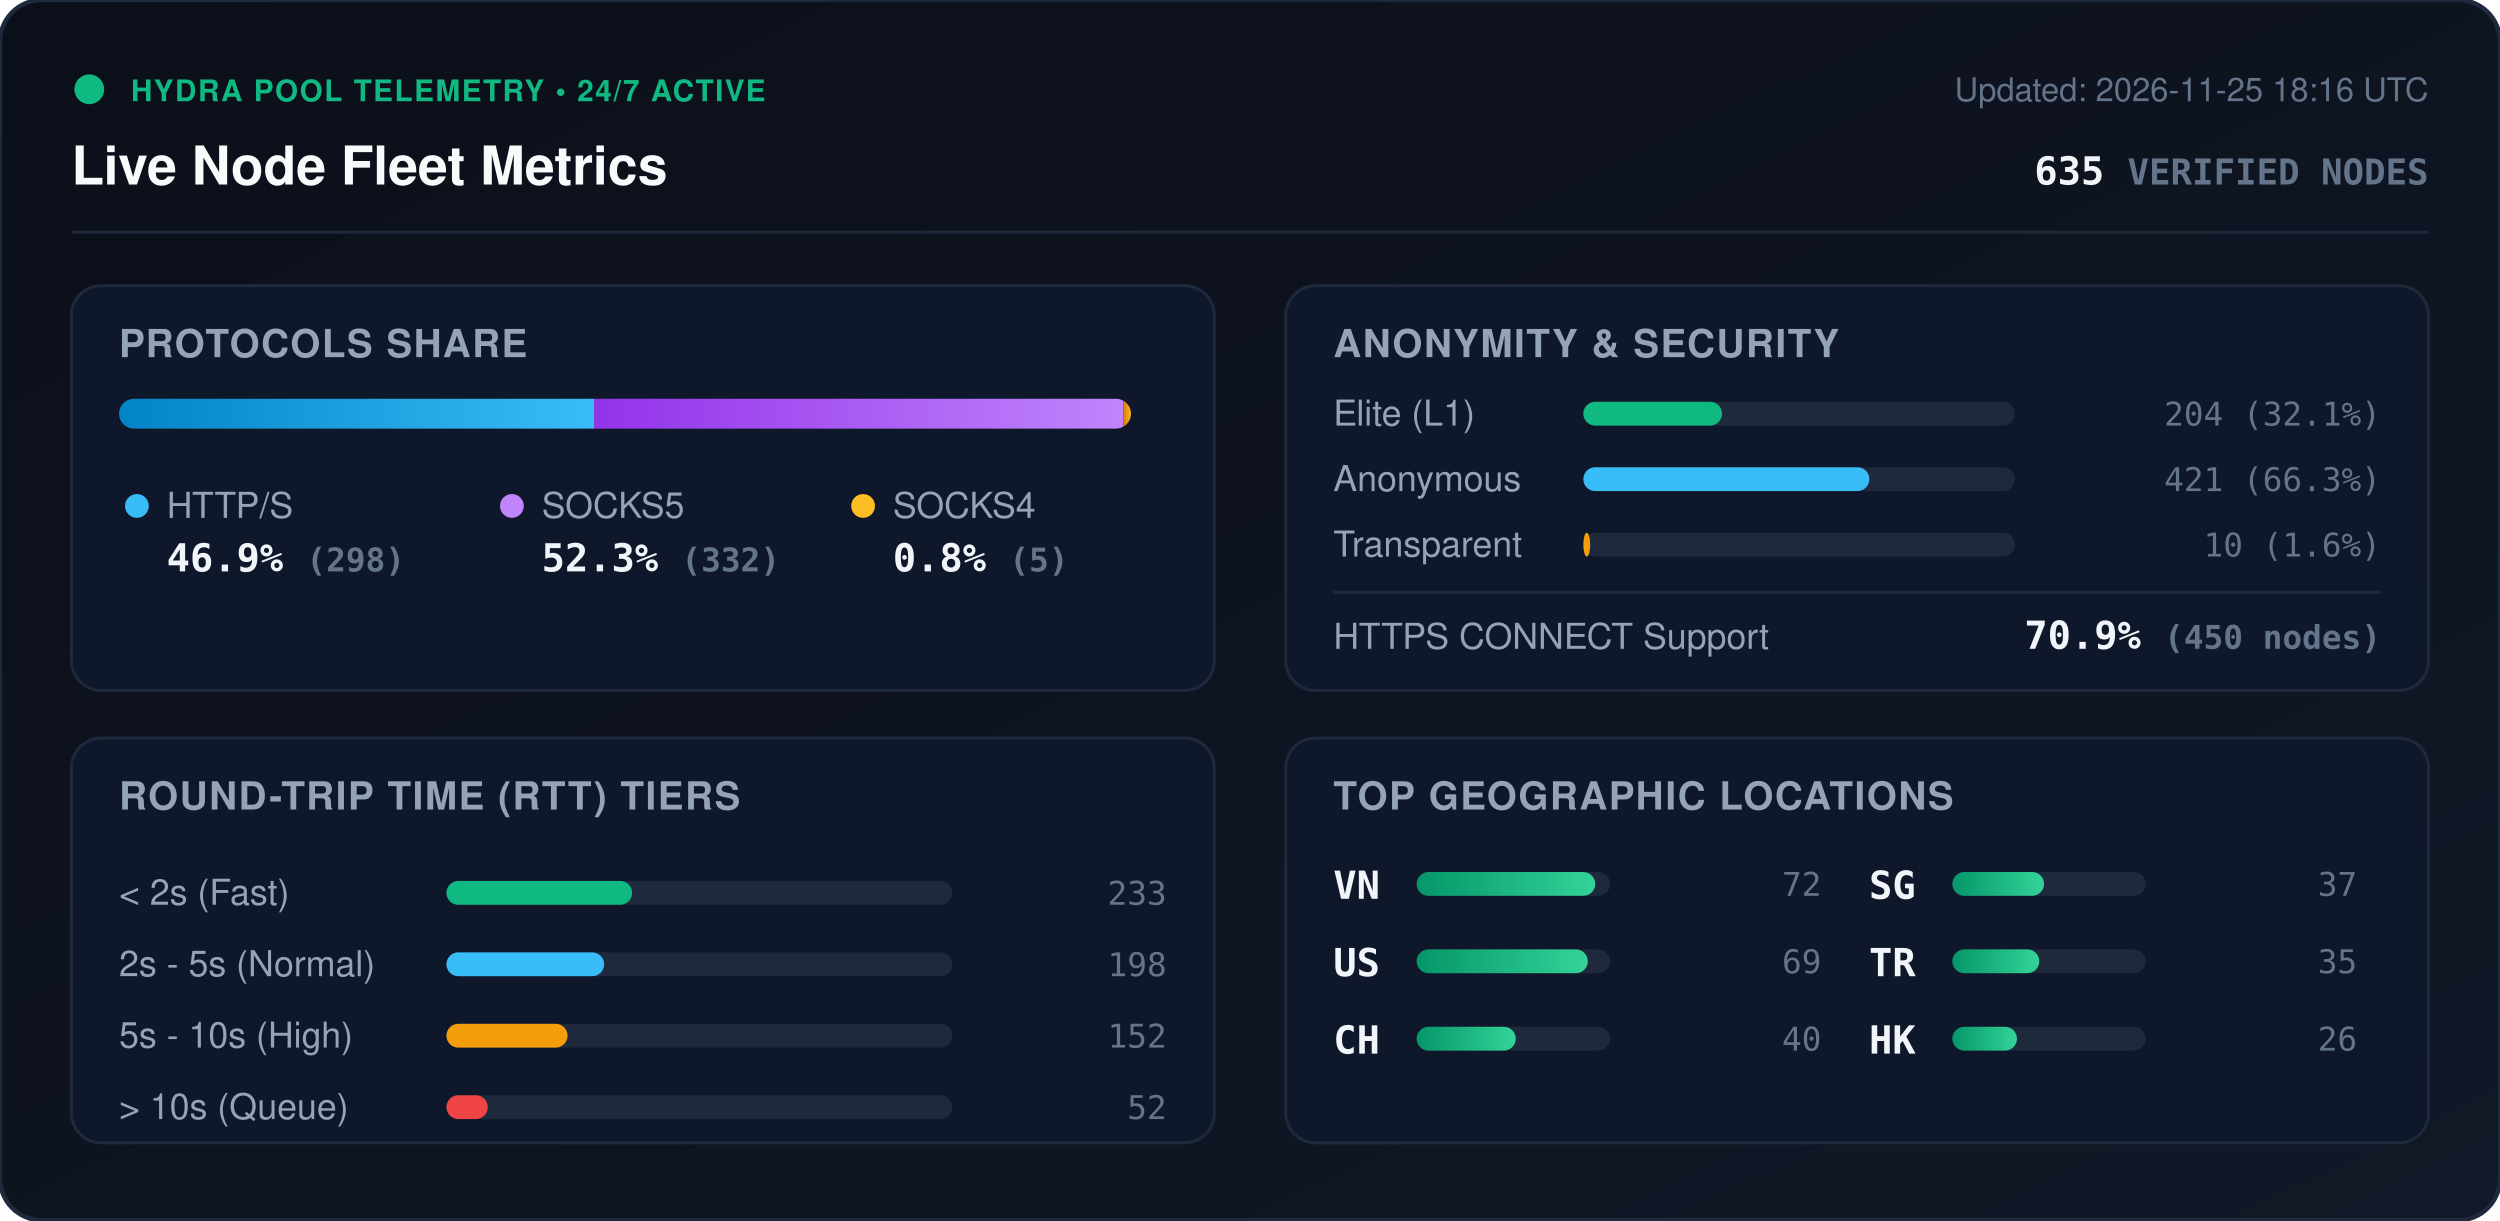
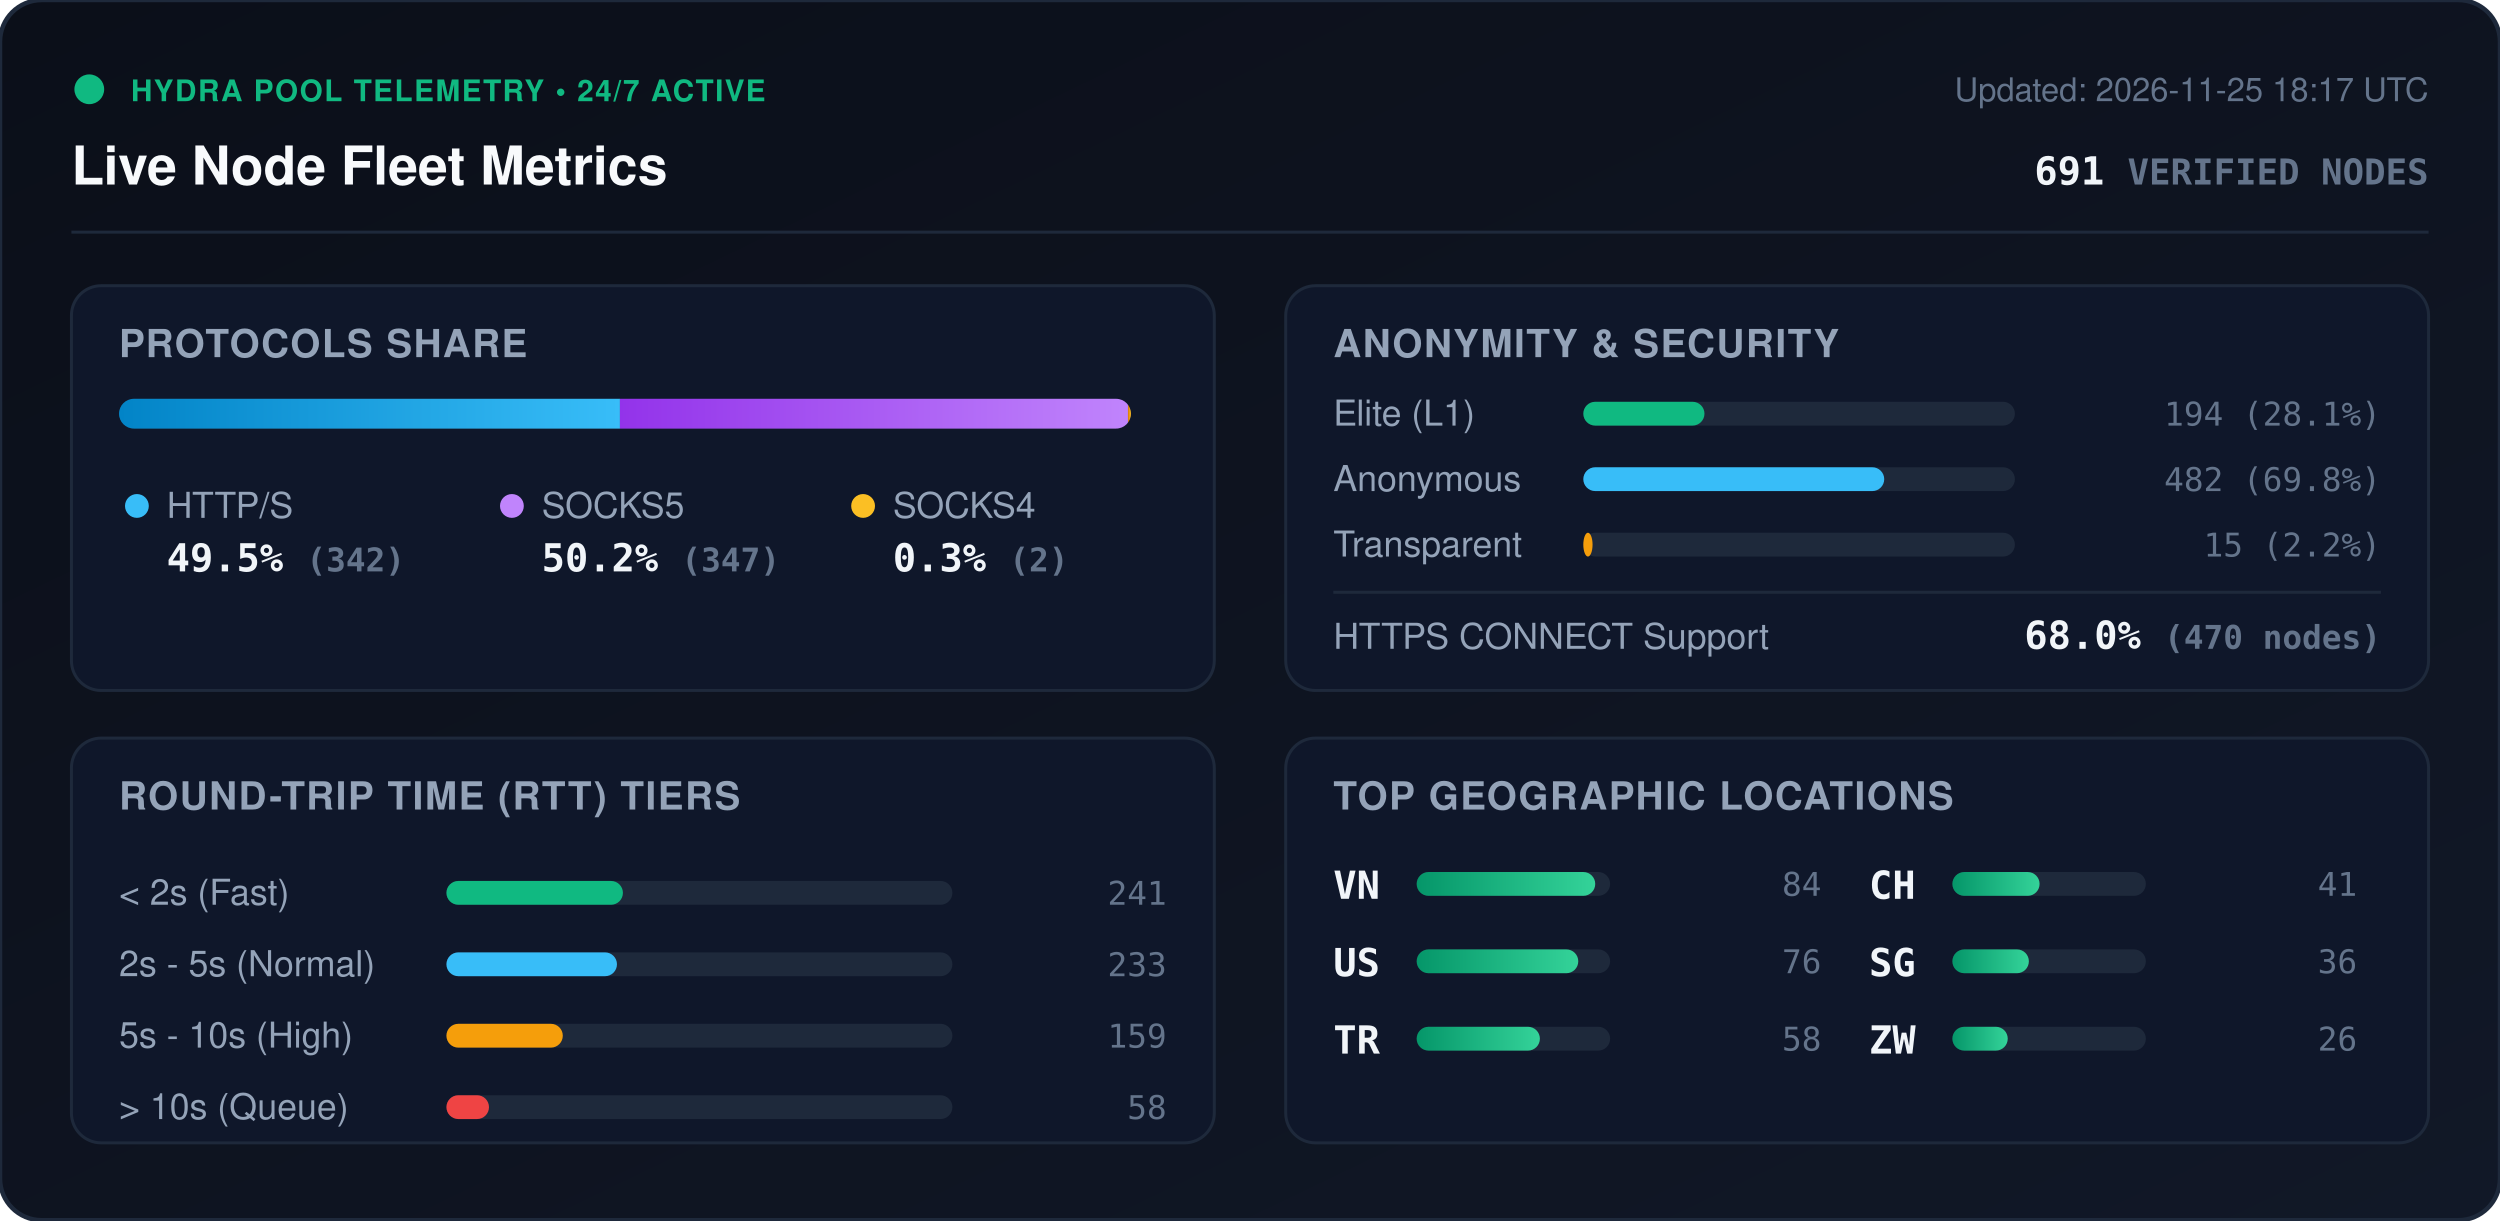
<svg xmlns="http://www.w3.org/2000/svg" viewBox="0 0 840 410" width="840" height="410" style="max-width: 100%; height: auto;">
  <defs>
    <linearGradient id="bg" x1="0%" y1="0%" x2="100%" y2="100%">
      <stop offset="0%" stop-color="#0b0f19" />
      <stop offset="100%" stop-color="#111827" />
    </linearGradient>
    <linearGradient id="bar-http" x1="0%" y1="0%" x2="100%" y2="0%">
      <stop offset="0%" stop-color="#0284c7" />
      <stop offset="100%" stop-color="#38bdf8" />
    </linearGradient>
    <linearGradient id="bar-socks5" x1="0%" y1="0%" x2="100%" y2="0%">
      <stop offset="0%" stop-color="#9333ea" />
      <stop offset="100%" stop-color="#c084fc" />
    </linearGradient>
    <linearGradient id="bar-socks4" x1="0%" y1="0%" x2="100%" y2="0%">
      <stop offset="0%" stop-color="#d97706" />
      <stop offset="100%" stop-color="#fbbf24" />
    </linearGradient>
    <linearGradient id="bar-green" x1="0%" y1="0%" x2="100%" y2="0%">
      <stop offset="0%" stop-color="#059669" />
      <stop offset="100%" stop-color="#34d399" />
    </linearGradient>
    <clipPath id="prog-track-clip">
      <rect width="340.0" height="10" rx="5" />
    </clipPath>
    <style>
      .title { font: 700 18px -apple-system, BlinkMacSystemFont, 'Segoe UI', Helvetica, Arial, sans-serif; fill: #f8fafc; }
      .sub { font: 500 11px -apple-system, BlinkMacSystemFont, 'Segoe UI', Helvetica, Arial, sans-serif; fill: #64748b; }
      .section-hdr { font: 600 13px -apple-system, BlinkMacSystemFont, 'Segoe UI', Helvetica, Arial, sans-serif; fill: #94a3b8; letter-spacing: 0.5px; }
      .metric-val { font: 700 13px -apple-system, BlinkMacSystemFont, 'Segoe UI', Helvetica, Arial, sans-serif; fill: #f1f5f9; }
      .metric-lbl { font: 500 12px -apple-system, BlinkMacSystemFont, 'Segoe UI', Helvetica, Arial, sans-serif; fill: #94a3b8; }
      .badge-txt { font: 700 10px -apple-system, BlinkMacSystemFont, 'Segoe UI', Helvetica, Arial, sans-serif; fill: #10b981; letter-spacing: 0.5px; }
      .mono { font-family: ui-monospace, SFMono-Regular, Menlo, Monaco, Consolas, monospace; }
      .pulse { animation: beacon 2s infinite ease-in-out; }
      @keyframes beacon { 0%, 100% { opacity: 1; } 50% { opacity: 0.35; } }
    </style>
  </defs>
  <rect width="840" height="410" rx="14" fill="url(#bg)" stroke="#1e293b" stroke-width="1.5" />
  <g transform="translate(24, 24)">
    <circle cx="6" cy="6" r="5" fill="#10b981" class="pulse" />
    <text x="20" y="10" class="badge-txt">HYDRA POOL TELEMETRY • 24/7 ACTIVE</text>
    <text x="0" y="38" class="title">Live Node Fleet Metrics</text>
-     <text x="792" y="10" text-anchor="end" class="sub">Updated: 2026-11-25 18:16 UTC</text>
-     <text x="792" y="38" text-anchor="end" class="metric-val mono" fill="#38bdf8">635 <tspan font-size="12" fill="#64748b">VERIFIED NODES</tspan>
+     <text x="792" y="10" text-anchor="end" class="sub">Updated: 2026-11-25 18:17 UTC</text>
+     <text x="792" y="38" text-anchor="end" class="metric-val mono" fill="#38bdf8">691 <tspan font-size="12" fill="#64748b">VERIFIED NODES</tspan>
    </text>
  </g>
  <line x1="24" y1="78" x2="816" y2="78" stroke="#1e293b" stroke-width="1" />
  <g transform="translate(24, 96)">
    <rect width="384" height="136" rx="10" fill="#0f172a" stroke="#1e293b" />
    <text x="16" y="24" class="section-hdr">PROTOCOLS SHARE</text>
    <g transform="translate(16, 38)">
      <rect width="340.0" height="10" rx="5" fill="#1e293b" />
      <g clip-path="url(#prog-track-clip)">
-         <rect x="0" width="159.6" height="10" fill="url(#bar-http)" />
-         <rect x="159.6" width="177.8" height="10" fill="url(#bar-socks5)" />
-         <rect x="337.4" width="2.7" height="10" fill="url(#bar-socks4)" />
+         <rect x="0" width="168.3" height="10" fill="url(#bar-http)" />
+         <rect x="168.3" width="170.7" height="10" fill="url(#bar-socks5)" />
+         <rect x="339.0" width="1.0" height="10" fill="url(#bar-socks4)" />
      </g>
    </g>
    <g transform="translate(16, 68)">
      <circle cx="6" cy="6" r="4" fill="#38bdf8" />
      <text x="16" y="10" class="metric-lbl">HTTP/S</text>
-       <text x="16" y="28" class="metric-val mono">46.9% <tspan font-size="11" fill="#64748b">(298)</tspan>
+       <text x="16" y="28" class="metric-val mono">49.5% <tspan font-size="11" fill="#64748b">(342)</tspan>
      </text>
      <circle cx="132" cy="6" r="4" fill="#c084fc" />
      <text x="142" y="10" class="metric-lbl">SOCKS5</text>
-       <text x="142" y="28" class="metric-val mono">52.3% <tspan font-size="11" fill="#64748b">(332)</tspan>
+       <text x="142" y="28" class="metric-val mono">50.2% <tspan font-size="11" fill="#64748b">(347)</tspan>
      </text>
      <circle cx="250" cy="6" r="4" fill="#fbbf24" />
      <text x="260" y="10" class="metric-lbl">SOCKS4</text>
-       <text x="260" y="28" class="metric-val mono">0.8% <tspan font-size="11" fill="#64748b">(5)</tspan>
+       <text x="260" y="28" class="metric-val mono">0.3% <tspan font-size="11" fill="#64748b">(2)</tspan>
      </text>
    </g>
  </g>
  <g transform="translate(432, 96)">
    <rect width="384" height="136" rx="10" fill="#0f172a" stroke="#1e293b" />
    <text x="16" y="24" class="section-hdr">ANONYMITY &amp; SECURITY</text>
    <text x="16" y="47" class="metric-lbl">Elite (L1)</text>
    <rect x="100" y="39" width="145.0" height="8" rx="4" fill="#1e293b" />
-     <rect x="100" y="39" width="46.6" height="8" rx="4" fill="#10b981" />
-     <text x="368" y="47" text-anchor="end" class="mono sub" fill="#e2e8f0">204 (32.1%)</text>
+     <rect x="100" y="39" width="40.7" height="8" rx="4" fill="#10b981" />
+     <text x="368" y="47" text-anchor="end" class="mono sub" fill="#e2e8f0">194 (28.1%)</text>
    <text x="16" y="69" class="metric-lbl">Anonymous</text>
    <rect x="100" y="61" width="145.0" height="8" rx="4" fill="#1e293b" />
-     <rect x="100" y="61" width="96.1" height="8" rx="4" fill="#38bdf8" />
-     <text x="368" y="69" text-anchor="end" class="mono sub" fill="#e2e8f0">421 (66.3%)</text>
+     <rect x="100" y="61" width="101.1" height="8" rx="4" fill="#38bdf8" />
+     <text x="368" y="69" text-anchor="end" class="mono sub" fill="#e2e8f0">482 (69.8%)</text>
    <text x="16" y="91" class="metric-lbl">Transparent</text>
    <rect x="100" y="83" width="145.0" height="8" rx="4" fill="#1e293b" />
-     <rect x="100" y="83" width="2.3" height="8" rx="4" fill="#f59e0b" />
-     <text x="368" y="91" text-anchor="end" class="mono sub" fill="#e2e8f0">10 (1.6%)</text>
+     <rect x="100" y="83" width="3.1" height="8" rx="4" fill="#f59e0b" />
+     <text x="368" y="91" text-anchor="end" class="mono sub" fill="#e2e8f0">15 (2.2%)</text>
    <line x1="16" y1="103" x2="368" y2="103" stroke="#1e293b" stroke-width="1" />
    <text x="16" y="122" class="metric-lbl">HTTPS CONNECT Support</text>
-     <text x="368" y="122" text-anchor="end" class="metric-val mono" fill="#34d399">70.9% <tspan font-size="11" fill="#64748b">(450 nodes)</tspan>
+     <text x="368" y="122" text-anchor="end" class="metric-val mono" fill="#34d399">68.0% <tspan font-size="11" fill="#64748b">(470 nodes)</tspan>
    </text>
  </g>
  <g transform="translate(24, 248)">
    <rect width="384" height="136" rx="10" fill="#0f172a" stroke="#1e293b" />
    <text x="16" y="24" class="section-hdr">ROUND-TRIP TIME (RTT) TIERS</text>
    <g transform="translate(16, 42)">
      <text x="0" y="14" class="metric-lbl">&lt; 2s (Fast)</text>
      <rect x="110" y="6" width="170" height="8" rx="4" fill="#1e293b" />
-       <rect x="110" y="6" width="62.4" height="8" rx="4" fill="#10b981" />
-       <text x="352" y="14" text-anchor="end" class="mono sub">233</text>
+       <rect x="110" y="6" width="59.3" height="8" rx="4" fill="#10b981" />
+       <text x="352" y="14" text-anchor="end" class="mono sub">241</text>
      <text x="0" y="38" class="metric-lbl">2s - 5s (Normal)</text>
      <rect x="110" y="30" width="170" height="8" rx="4" fill="#1e293b" />
-       <rect x="110" y="30" width="53.0" height="8" rx="4" fill="#38bdf8" />
-       <text x="352" y="38" text-anchor="end" class="mono sub">198</text>
+       <rect x="110" y="30" width="57.3" height="8" rx="4" fill="#38bdf8" />
+       <text x="352" y="38" text-anchor="end" class="mono sub">233</text>
      <text x="0" y="62" class="metric-lbl">5s - 10s (High)</text>
      <rect x="110" y="54" width="170" height="8" rx="4" fill="#1e293b" />
-       <rect x="110" y="54" width="40.7" height="8" rx="4" fill="#f59e0b" />
-       <text x="352" y="62" text-anchor="end" class="mono sub">152</text>
+       <rect x="110" y="54" width="39.1" height="8" rx="4" fill="#f59e0b" />
+       <text x="352" y="62" text-anchor="end" class="mono sub">159</text>
      <text x="0" y="86" class="metric-lbl">&gt; 10s (Queue)</text>
      <rect x="110" y="78" width="170" height="8" rx="4" fill="#1e293b" />
-       <rect x="110" y="78" width="13.9" height="8" rx="4" fill="#ef4444" />
-       <text x="352" y="86" text-anchor="end" class="mono sub">52</text>
+       <rect x="110" y="78" width="14.3" height="8" rx="4" fill="#ef4444" />
+       <text x="352" y="86" text-anchor="end" class="mono sub">58</text>
    </g>
  </g>
  <g transform="translate(432, 248)">
    <rect width="384" height="136" rx="10" fill="#0f172a" stroke="#1e293b" />
    <text x="16" y="24" class="section-hdr">TOP GEOGRAPHIC LOCATIONS</text>
    <g transform="translate(16, 42)">
      <g transform="translate(0, 0)">
        <text x="0" y="12" class="mono metric-val" font-size="12">VN</text>
        <rect x="28" y="3" width="65" height="8" rx="4" fill="#1e293b" />
        <rect x="28" y="3" width="60.0" height="8" rx="4" fill="url(#bar-green)" />
-         <text x="164" y="11" text-anchor="end" class="mono sub">72</text>
+         <text x="164" y="11" text-anchor="end" class="mono sub">84</text>
      </g>
      <g transform="translate(0, 26)">
        <text x="0" y="12" class="mono metric-val" font-size="12">US</text>
        <rect x="28" y="3" width="65" height="8" rx="4" fill="#1e293b" />
-         <rect x="28" y="3" width="57.5" height="8" rx="4" fill="url(#bar-green)" />
-         <text x="164" y="11" text-anchor="end" class="mono sub">69</text>
+         <rect x="28" y="3" width="54.3" height="8" rx="4" fill="url(#bar-green)" />
+         <text x="164" y="11" text-anchor="end" class="mono sub">76</text>
      </g>
      <g transform="translate(0, 52)">
+         <text x="0" y="12" class="mono metric-val" font-size="12">TR</text>
+         <rect x="28" y="3" width="65" height="8" rx="4" fill="#1e293b" />
+         <rect x="28" y="3" width="41.4" height="8" rx="4" fill="url(#bar-green)" />
+         <text x="164" y="11" text-anchor="end" class="mono sub">58</text>
+       </g>
+       <g transform="translate(180, 0)">
        <text x="0" y="12" class="mono metric-val" font-size="12">CH</text>
        <rect x="28" y="3" width="65" height="8" rx="4" fill="#1e293b" />
-         <rect x="28" y="3" width="33.3" height="8" rx="4" fill="url(#bar-green)" />
-         <text x="164" y="11" text-anchor="end" class="mono sub">40</text>
+         <rect x="28" y="3" width="29.3" height="8" rx="4" fill="url(#bar-green)" />
+         <text x="164" y="11" text-anchor="end" class="mono sub">41</text>
      </g>
-       <g transform="translate(180, 0)">
+       <g transform="translate(180, 26)">
        <text x="0" y="12" class="mono metric-val" font-size="12">SG</text>
        <rect x="28" y="3" width="65" height="8" rx="4" fill="#1e293b" />
-         <rect x="28" y="3" width="30.8" height="8" rx="4" fill="url(#bar-green)" />
-         <text x="164" y="11" text-anchor="end" class="mono sub">37</text>
-       </g>
-       <g transform="translate(180, 26)">
-         <text x="0" y="12" class="mono metric-val" font-size="12">TR</text>
-         <rect x="28" y="3" width="65" height="8" rx="4" fill="#1e293b" />
-         <rect x="28" y="3" width="29.2" height="8" rx="4" fill="url(#bar-green)" />
-         <text x="164" y="11" text-anchor="end" class="mono sub">35</text>
+         <rect x="28" y="3" width="25.7" height="8" rx="4" fill="url(#bar-green)" />
+         <text x="164" y="11" text-anchor="end" class="mono sub">36</text>
      </g>
      <g transform="translate(180, 52)">
-         <text x="0" y="12" class="mono metric-val" font-size="12">HK</text>
+         <text x="0" y="12" class="mono metric-val" font-size="12">ZW</text>
        <rect x="28" y="3" width="65" height="8" rx="4" fill="#1e293b" />
-         <rect x="28" y="3" width="21.7" height="8" rx="4" fill="url(#bar-green)" />
+         <rect x="28" y="3" width="18.6" height="8" rx="4" fill="url(#bar-green)" />
        <text x="164" y="11" text-anchor="end" class="mono sub">26</text>
      </g>
    </g>
  </g>
</svg>
